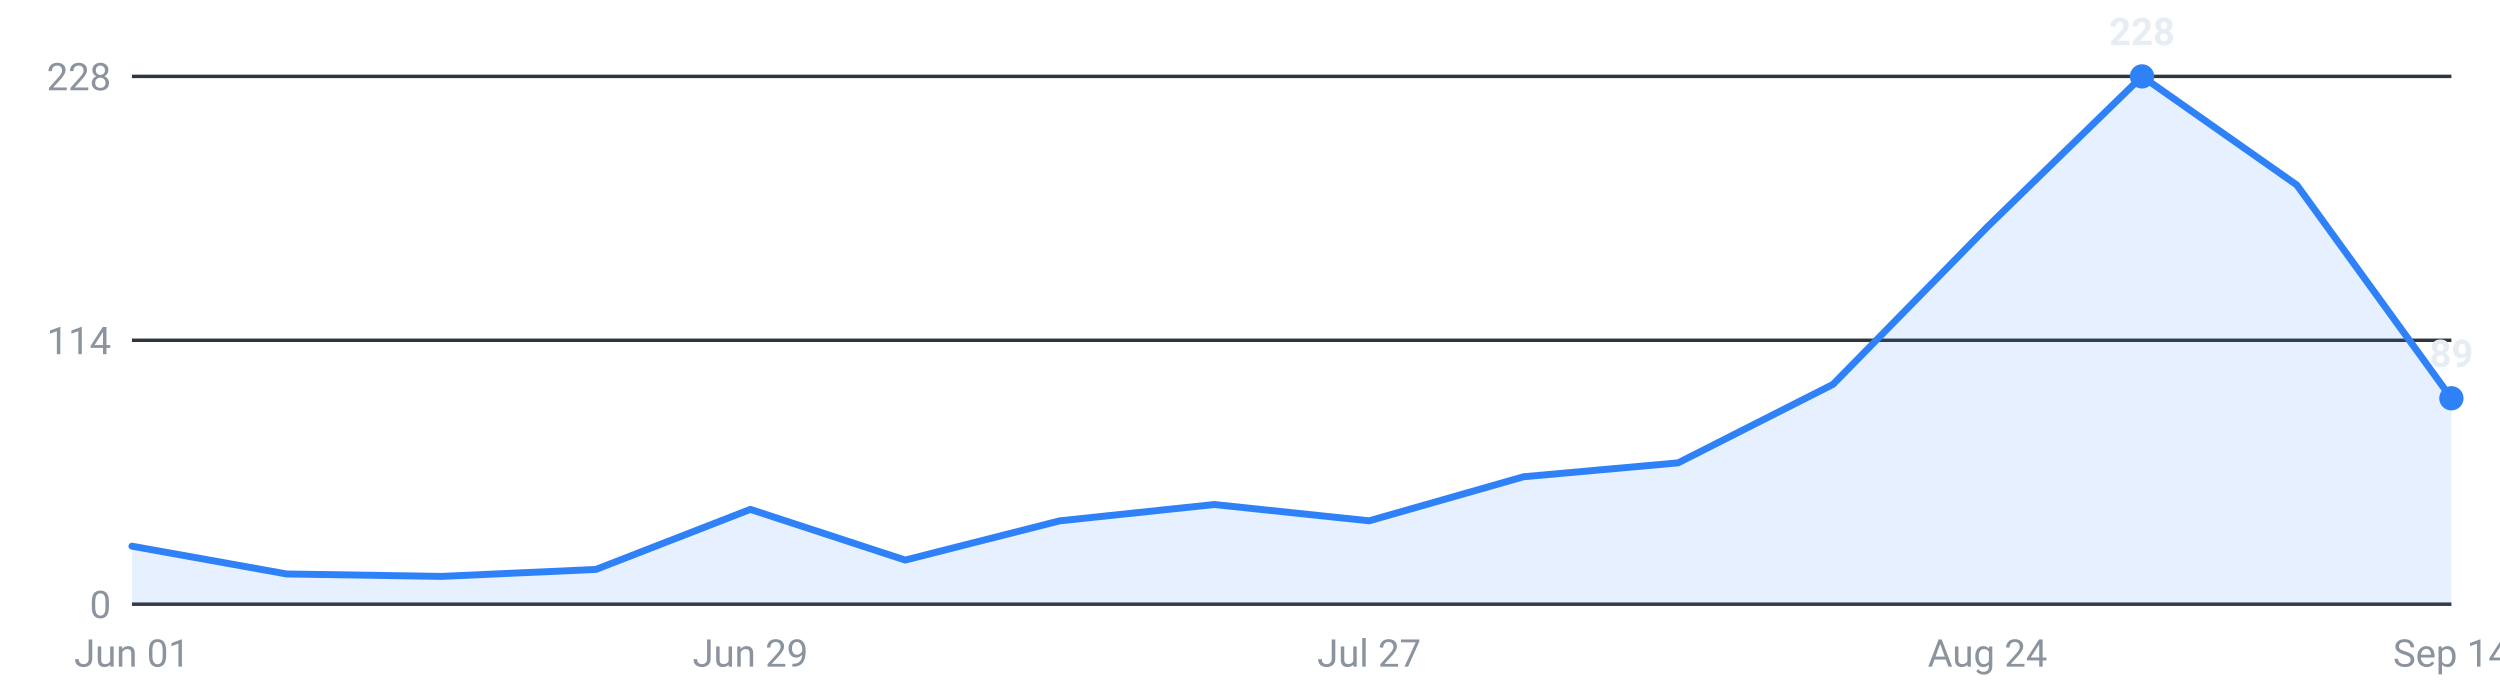
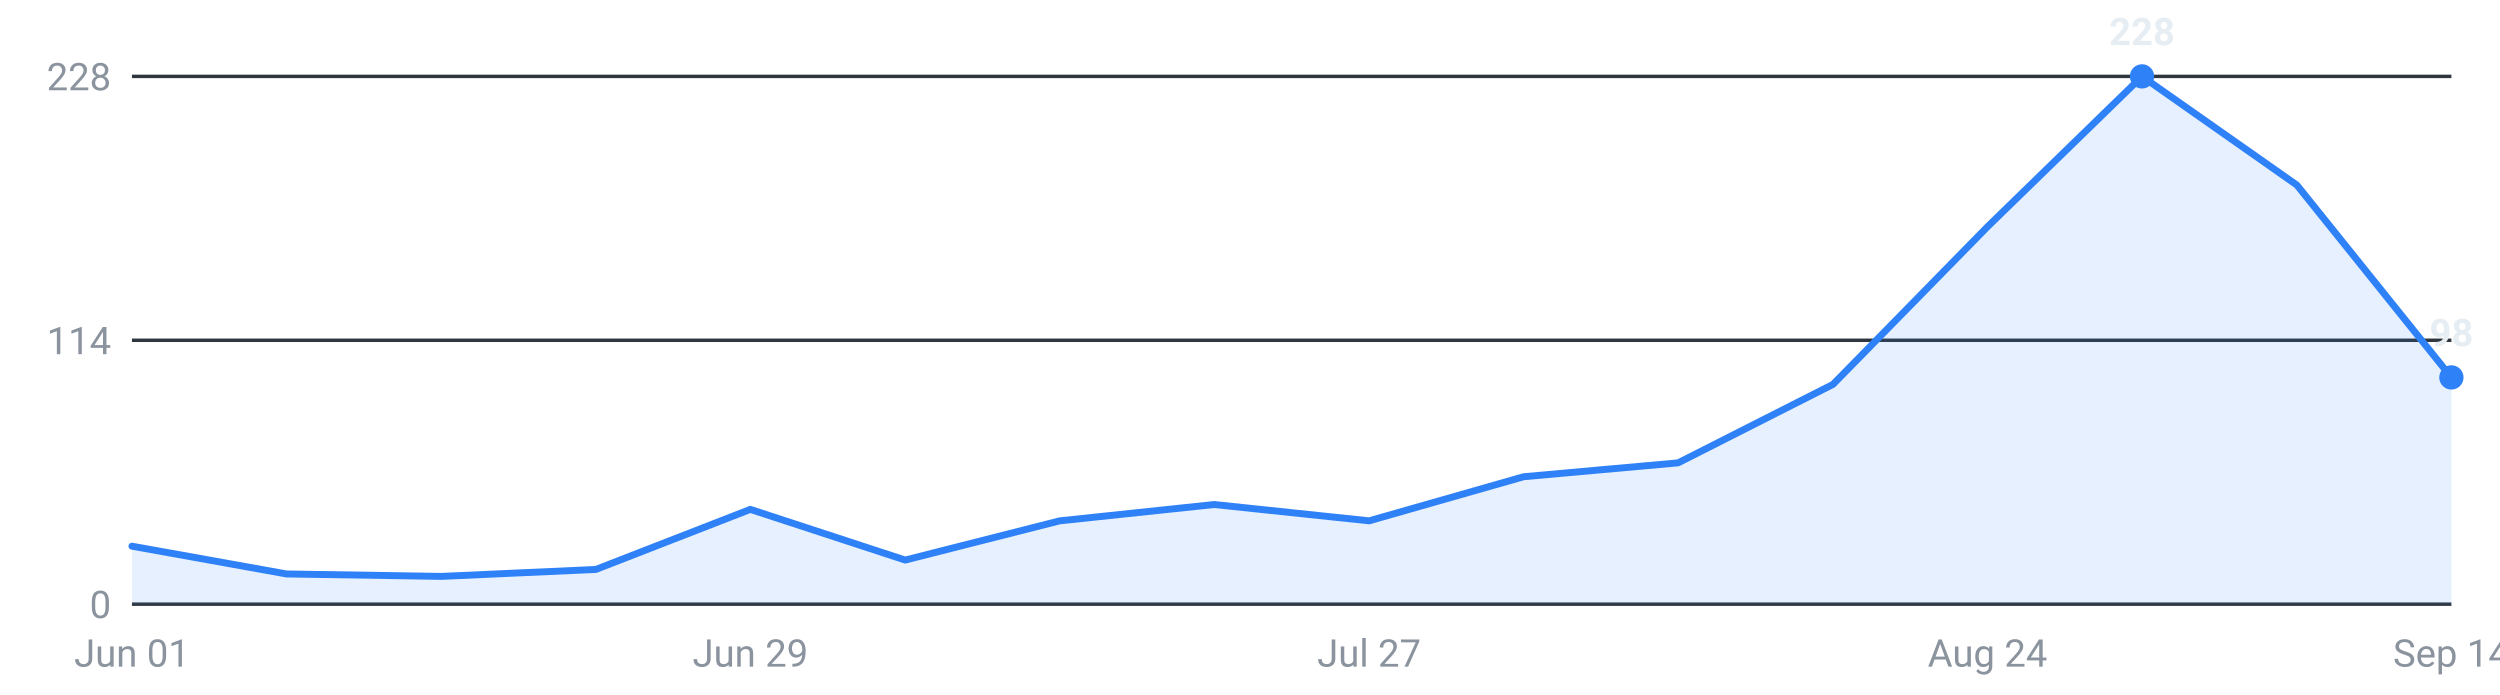
<svg xmlns="http://www.w3.org/2000/svg" viewBox="0 0 720 200" width="720" height="200" role="img" aria-label="Internships posted per week, last 16 weeks">
  <g font-family="-apple-system,Segoe UI,Roboto,sans-serif" font-size="11">
    <line x1="38" y1="174.0" x2="706" y2="174.0" stroke="#30363d" stroke-width="1" />
    <text x="32" y="178.0" text-anchor="end" fill="#8b949e">0</text>
    <line x1="38" y1="98.0" x2="706" y2="98.0" stroke="#30363d" stroke-width="1" />
    <text x="32" y="102.0" text-anchor="end" fill="#8b949e">114</text>
    <line x1="38" y1="22.0" x2="706" y2="22.0" stroke="#30363d" stroke-width="1" />
    <text x="32" y="26.0" text-anchor="end" fill="#8b949e">228</text>
-     <path d="M38.0,174 L38.0,157.3 L82.5,165.3 L127.1,166.0 L171.6,164.0 L216.1,146.7 L260.7,161.3 L305.2,150.0 L349.7,145.3 L394.3,150.0 L438.8,137.3 L483.3,133.3 L527.9,110.7 L572.4,65.3 L616.9,22.0 L661.5,53.3 L706.0,114.7 L706.0,174 Z" fill="#2f81f7" fill-opacity="0.12" />
-     <polyline points="38.0,157.3 82.5,165.3 127.1,166.0 171.6,164.0 216.1,146.7 260.7,161.3 305.2,150.0 349.7,145.3 394.3,150.0 438.8,137.3 483.3,133.3 527.9,110.7 572.4,65.3 616.9,22.0 661.5,53.3 706.0,114.7" fill="none" stroke="#2f81f7" stroke-width="2" stroke-linejoin="round" stroke-linecap="round" />
+     <path d="M38.0,174 L38.0,157.3 L82.5,165.3 L127.1,166.0 L171.6,164.0 L216.1,146.7 L260.7,161.3 L305.2,150.0 L349.7,145.3 L394.3,150.0 L438.8,137.3 L483.3,133.3 L527.9,110.7 L572.4,65.3 L616.9,22.0 L661.5,53.3 L706.0,108.7 L706.0,174 Z" fill="#2f81f7" fill-opacity="0.12" />
+     <polyline points="38.0,157.3 82.5,165.3 127.1,166.0 171.6,164.0 216.1,146.7 260.7,161.3 305.2,150.0 349.7,145.3 394.3,150.0 438.8,137.3 483.3,133.3 527.9,110.7 572.4,65.3 616.9,22.0 661.5,53.3 706.0,108.7" fill="none" stroke="#2f81f7" stroke-width="2" stroke-linejoin="round" stroke-linecap="round" />
    <circle cx="616.9" cy="22.0" r="3.5" fill="#2f81f7" />
    <text x="616.9" y="13.0" text-anchor="middle" fill="#e6edf3" font-weight="600">228</text>
-     <circle cx="706.0" cy="114.7" r="3.5" fill="#2f81f7" />
-     <text x="706.0" y="105.7" text-anchor="middle" fill="#e6edf3" font-weight="600">89</text>
+     <circle cx="706.0" cy="108.7" r="3.5" fill="#2f81f7" />
+     <text x="706.0" y="99.7" text-anchor="middle" fill="#e6edf3" font-weight="600">98</text>
    <text x="38.0" y="192" text-anchor="middle" fill="#8b949e">Jun 01</text>
    <text x="216.1" y="192" text-anchor="middle" fill="#8b949e">Jun 29</text>
    <text x="394.3" y="192" text-anchor="middle" fill="#8b949e">Jul 27</text>
    <text x="572.4" y="192" text-anchor="middle" fill="#8b949e">Aug 24</text>
    <text x="706.0" y="192" text-anchor="middle" fill="#8b949e">Sep 14</text>
  </g>
</svg>
